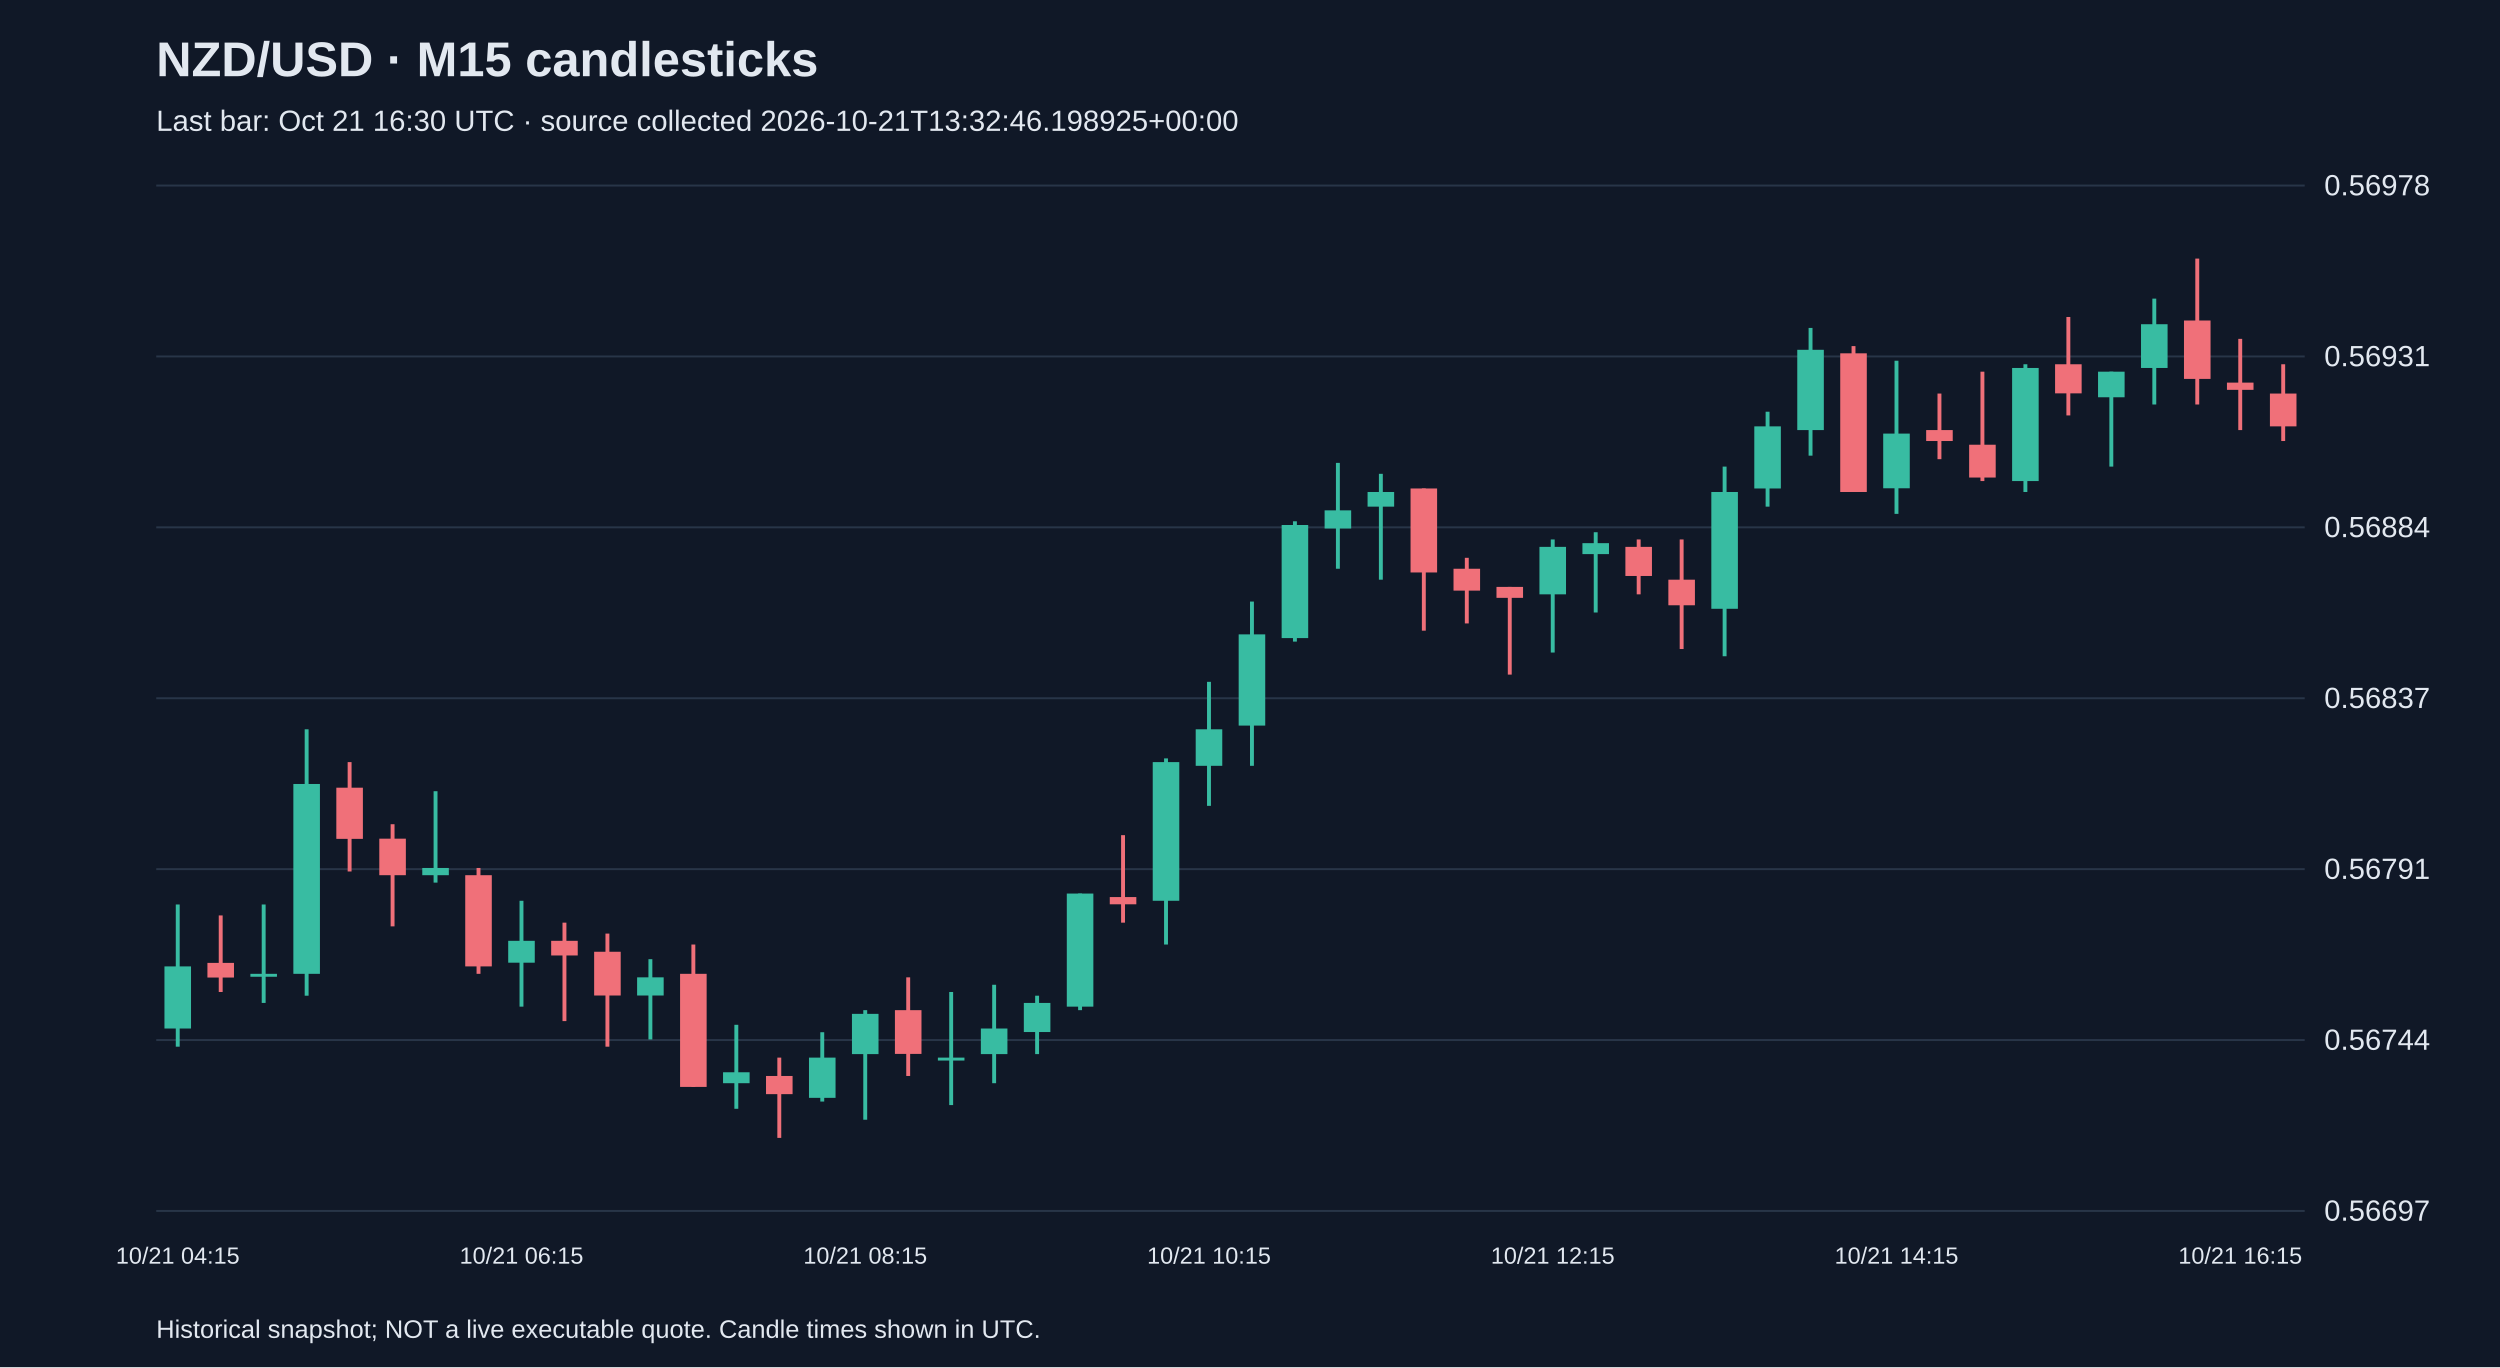
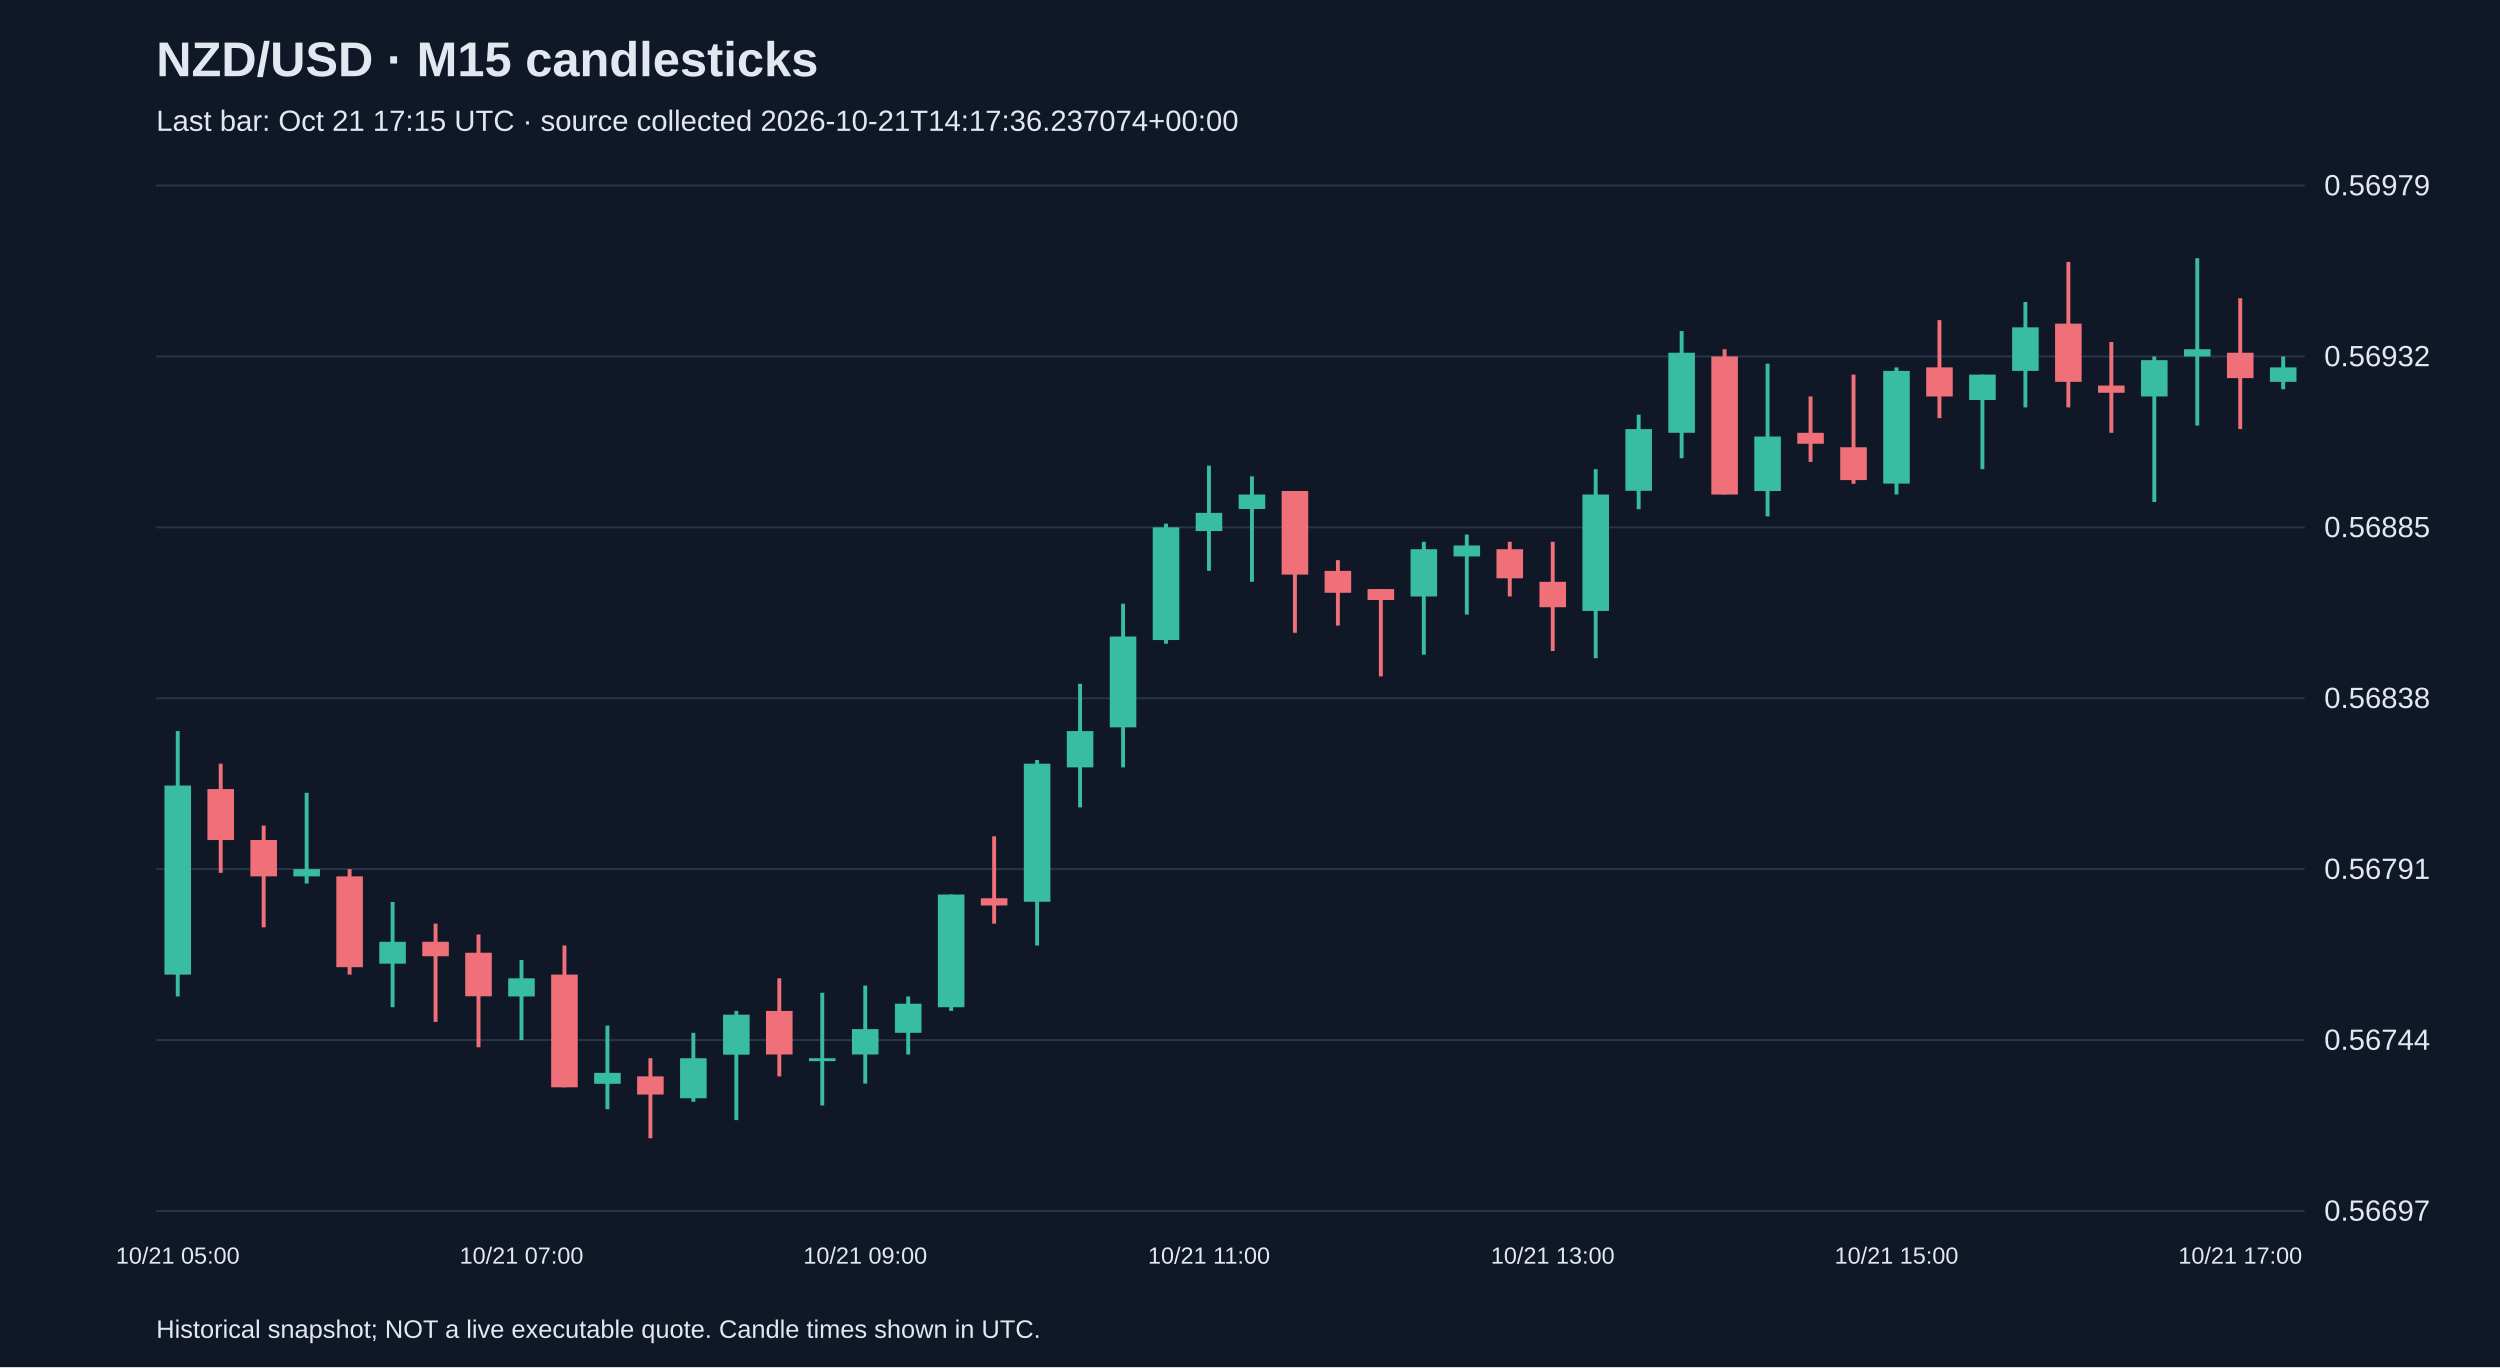
<svg xmlns="http://www.w3.org/2000/svg" viewBox="0 0 1280 700">
  <rect width="100%" height="100%" fill="#101827" />
  <style>text{font-family:Arial,sans-serif;fill:#e2e8f0}</style>
  <text x="80" y="39" font-size="25" font-weight="bold">NZD/USD · M15 candlesticks</text>
-   <text x="80" y="67" font-size="15" fill="#a6b1c5">Last bar: Oct 21 16:30 UTC · source collected 2026-10-21T13:32:46.198925+00:00</text>
+   <text x="80" y="67" font-size="15" fill="#a6b1c5">Last bar: Oct 21 17:15 UTC · source collected 2026-10-21T14:17:36.237074+00:00</text>
  <line x1="80" y1="620.0" x2="1180" y2="620.0" stroke="#283548" />
  <text x="1190" y="625.0" font-size="15">0.56697</text>
  <line x1="80" y1="532.5" x2="1180" y2="532.5" stroke="#283548" />
  <text x="1190" y="537.5" font-size="15">0.56744</text>
  <line x1="80" y1="445.0" x2="1180" y2="445.0" stroke="#283548" />
  <text x="1190" y="450.0" font-size="15">0.56791</text>
  <line x1="80" y1="357.5" x2="1180" y2="357.5" stroke="#283548" />
-   <text x="1190" y="362.5" font-size="15">0.56837</text>
+   <text x="1190" y="362.5" font-size="15">0.56838</text>
  <line x1="80" y1="270.0" x2="1180" y2="270.0" stroke="#283548" />
-   <text x="1190" y="275.0" font-size="15">0.56884</text>
+   <text x="1190" y="275.0" font-size="15">0.56885</text>
  <line x1="80" y1="182.5" x2="1180" y2="182.5" stroke="#283548" />
-   <text x="1190" y="187.5" font-size="15">0.56931</text>
+   <text x="1190" y="187.5" font-size="15">0.56932</text>
  <line x1="80" y1="95.0" x2="1180" y2="95.0" stroke="#283548" />
-   <text x="1190" y="100.0" font-size="15">0.56978</text>
-   <line x1="91.0" y1="463.1" x2="91.0" y2="535.9" stroke="#38bca2" stroke-width="2" />
-   <rect x="84.2" y="494.8" width="13.6" height="31.8" fill="#38bca2" />
-   <text x="91.0" y="647" text-anchor="middle" font-size="12">10/21 04:15</text>
-   <line x1="113.0" y1="468.7" x2="113.0" y2="507.9" stroke="#f07079" stroke-width="2" />
-   <rect x="106.2" y="493.0" width="13.6" height="7.5" fill="#f07079" />
-   <line x1="135.0" y1="463.1" x2="135.0" y2="513.5" stroke="#38bca2" stroke-width="2" />
-   <rect x="128.2" y="498.6" width="13.6" height="1.5" fill="#38bca2" />
-   <line x1="157.0" y1="373.4" x2="157.0" y2="509.8" stroke="#38bca2" stroke-width="2" />
-   <rect x="150.2" y="401.4" width="13.6" height="97.2" fill="#38bca2" />
-   <line x1="179.0" y1="390.2" x2="179.0" y2="446.2" stroke="#f07079" stroke-width="2" />
-   <rect x="172.2" y="403.3" width="13.6" height="26.2" fill="#f07079" />
-   <line x1="201.0" y1="422.0" x2="201.0" y2="474.3" stroke="#f07079" stroke-width="2" />
-   <rect x="194.2" y="429.4" width="13.6" height="18.7" fill="#f07079" />
-   <line x1="223.0" y1="405.1" x2="223.0" y2="451.9" stroke="#38bca2" stroke-width="2" />
-   <rect x="216.2" y="444.4" width="13.6" height="3.7" fill="#38bca2" />
-   <line x1="245.0" y1="444.4" x2="245.0" y2="498.6" stroke="#f07079" stroke-width="2" />
-   <rect x="238.2" y="448.1" width="13.6" height="46.7" fill="#f07079" />
-   <line x1="267.0" y1="461.2" x2="267.0" y2="515.4" stroke="#38bca2" stroke-width="2" />
-   <rect x="260.2" y="481.7" width="13.6" height="11.2" fill="#38bca2" />
-   <text x="267.0" y="647" text-anchor="middle" font-size="12">10/21 06:15</text>
-   <line x1="289.0" y1="472.4" x2="289.0" y2="522.8" stroke="#f07079" stroke-width="2" />
-   <rect x="282.2" y="481.7" width="13.6" height="7.5" fill="#f07079" />
-   <line x1="311.0" y1="478.0" x2="311.0" y2="535.9" stroke="#f07079" stroke-width="2" />
-   <rect x="304.2" y="487.3" width="13.6" height="22.4" fill="#f07079" />
-   <line x1="333.0" y1="491.1" x2="333.0" y2="532.2" stroke="#38bca2" stroke-width="2" />
-   <rect x="326.2" y="500.4" width="13.6" height="9.3" fill="#38bca2" />
-   <line x1="355.0" y1="483.6" x2="355.0" y2="556.5" stroke="#f07079" stroke-width="2" />
-   <rect x="348.2" y="498.6" width="13.6" height="57.9" fill="#f07079" />
-   <line x1="377.0" y1="524.7" x2="377.0" y2="567.7" stroke="#38bca2" stroke-width="2" />
-   <rect x="370.2" y="549.0" width="13.6" height="5.6" fill="#38bca2" />
-   <line x1="399.0" y1="541.5" x2="399.0" y2="582.6" stroke="#f07079" stroke-width="2" />
-   <rect x="392.2" y="550.9" width="13.6" height="9.3" fill="#f07079" />
-   <line x1="421.0" y1="528.5" x2="421.0" y2="564.0" stroke="#38bca2" stroke-width="2" />
-   <rect x="414.2" y="541.5" width="13.6" height="20.6" fill="#38bca2" />
-   <line x1="443.0" y1="517.2" x2="443.0" y2="573.3" stroke="#38bca2" stroke-width="2" />
-   <rect x="436.2" y="519.1" width="13.6" height="20.6" fill="#38bca2" />
-   <text x="443.0" y="647" text-anchor="middle" font-size="12">10/21 08:15</text>
-   <line x1="465.0" y1="500.4" x2="465.0" y2="550.9" stroke="#f07079" stroke-width="2" />
-   <rect x="458.2" y="517.2" width="13.6" height="22.4" fill="#f07079" />
-   <line x1="487.0" y1="507.9" x2="487.0" y2="565.8" stroke="#38bca2" stroke-width="2" />
-   <rect x="480.2" y="541.5" width="13.6" height="1.5" fill="#38bca2" />
-   <line x1="509.0" y1="504.2" x2="509.0" y2="554.6" stroke="#38bca2" stroke-width="2" />
-   <rect x="502.2" y="526.6" width="13.6" height="13.1" fill="#38bca2" />
-   <line x1="531.0" y1="509.8" x2="531.0" y2="539.7" stroke="#38bca2" stroke-width="2" />
-   <rect x="524.2" y="513.5" width="13.6" height="14.9" fill="#38bca2" />
-   <line x1="553.0" y1="457.5" x2="553.0" y2="517.2" stroke="#38bca2" stroke-width="2" />
-   <rect x="546.2" y="457.5" width="13.6" height="57.9" fill="#38bca2" />
-   <line x1="575.0" y1="427.6" x2="575.0" y2="472.4" stroke="#f07079" stroke-width="2" />
-   <rect x="568.2" y="459.3" width="13.6" height="3.7" fill="#f07079" />
-   <line x1="597.0" y1="388.3" x2="597.0" y2="483.6" stroke="#38bca2" stroke-width="2" />
-   <rect x="590.2" y="390.2" width="13.6" height="71.0" fill="#38bca2" />
-   <line x1="619.0" y1="349.1" x2="619.0" y2="412.6" stroke="#38bca2" stroke-width="2" />
-   <rect x="612.2" y="373.4" width="13.6" height="18.7" fill="#38bca2" />
-   <text x="619.0" y="647" text-anchor="middle" font-size="12">10/21 10:15</text>
-   <line x1="641.0" y1="308.0" x2="641.0" y2="392.1" stroke="#38bca2" stroke-width="2" />
-   <rect x="634.2" y="324.8" width="13.6" height="46.7" fill="#38bca2" />
-   <line x1="663.0" y1="266.9" x2="663.0" y2="328.5" stroke="#38bca2" stroke-width="2" />
-   <rect x="656.2" y="268.8" width="13.6" height="57.9" fill="#38bca2" />
-   <line x1="685.0" y1="237.0" x2="685.0" y2="291.2" stroke="#38bca2" stroke-width="2" />
-   <rect x="678.2" y="261.3" width="13.6" height="9.3" fill="#38bca2" />
-   <line x1="707.0" y1="242.6" x2="707.0" y2="296.8" stroke="#38bca2" stroke-width="2" />
-   <rect x="700.2" y="251.9" width="13.6" height="7.5" fill="#38bca2" />
-   <line x1="729.0" y1="250.1" x2="729.0" y2="322.9" stroke="#f07079" stroke-width="2" />
-   <rect x="722.2" y="250.1" width="13.6" height="43.0" fill="#f07079" />
-   <line x1="751.0" y1="285.6" x2="751.0" y2="319.2" stroke="#f07079" stroke-width="2" />
-   <rect x="744.2" y="291.2" width="13.6" height="11.2" fill="#f07079" />
-   <line x1="773.0" y1="300.5" x2="773.0" y2="345.4" stroke="#f07079" stroke-width="2" />
-   <rect x="766.2" y="300.5" width="13.6" height="5.6" fill="#f07079" />
-   <line x1="795.0" y1="276.2" x2="795.0" y2="334.1" stroke="#38bca2" stroke-width="2" />
-   <rect x="788.2" y="280.0" width="13.6" height="24.3" fill="#38bca2" />
-   <text x="795.0" y="647" text-anchor="middle" font-size="12">10/21 12:15</text>
-   <line x1="817.0" y1="272.5" x2="817.0" y2="313.6" stroke="#38bca2" stroke-width="2" />
-   <rect x="810.2" y="278.1" width="13.6" height="5.6" fill="#38bca2" />
-   <line x1="839.0" y1="276.2" x2="839.0" y2="304.3" stroke="#f07079" stroke-width="2" />
-   <rect x="832.2" y="280.0" width="13.6" height="14.9" fill="#f07079" />
-   <line x1="861.0" y1="276.2" x2="861.0" y2="332.3" stroke="#f07079" stroke-width="2" />
-   <rect x="854.2" y="296.8" width="13.6" height="13.1" fill="#f07079" />
-   <line x1="883.0" y1="238.9" x2="883.0" y2="336.0" stroke="#38bca2" stroke-width="2" />
-   <rect x="876.2" y="251.9" width="13.6" height="59.8" fill="#38bca2" />
-   <line x1="905.0" y1="210.8" x2="905.0" y2="259.4" stroke="#38bca2" stroke-width="2" />
-   <rect x="898.2" y="218.3" width="13.6" height="31.8" fill="#38bca2" />
-   <line x1="927.0" y1="167.9" x2="927.0" y2="233.3" stroke="#38bca2" stroke-width="2" />
-   <rect x="920.2" y="179.1" width="13.6" height="41.1" fill="#38bca2" />
-   <line x1="949.0" y1="177.2" x2="949.0" y2="251.9" stroke="#f07079" stroke-width="2" />
-   <rect x="942.2" y="180.9" width="13.6" height="71.0" fill="#f07079" />
-   <line x1="971.0" y1="184.7" x2="971.0" y2="263.1" stroke="#38bca2" stroke-width="2" />
-   <rect x="964.2" y="222.0" width="13.6" height="28.0" fill="#38bca2" />
-   <text x="971.0" y="647" text-anchor="middle" font-size="12">10/21 14:15</text>
-   <line x1="993.0" y1="201.5" x2="993.0" y2="235.1" stroke="#f07079" stroke-width="2" />
-   <rect x="986.2" y="220.2" width="13.6" height="5.6" fill="#f07079" />
-   <line x1="1015.0" y1="190.3" x2="1015.0" y2="246.3" stroke="#f07079" stroke-width="2" />
-   <rect x="1008.2" y="227.7" width="13.6" height="16.8" fill="#f07079" />
-   <line x1="1037.0" y1="186.5" x2="1037.0" y2="251.9" stroke="#38bca2" stroke-width="2" />
-   <rect x="1030.2" y="188.4" width="13.6" height="57.9" fill="#38bca2" />
-   <line x1="1059.0" y1="162.3" x2="1059.0" y2="212.7" stroke="#f07079" stroke-width="2" />
-   <rect x="1052.2" y="186.5" width="13.6" height="14.9" fill="#f07079" />
-   <line x1="1081.0" y1="190.3" x2="1081.0" y2="238.9" stroke="#38bca2" stroke-width="2" />
-   <rect x="1074.2" y="190.3" width="13.6" height="13.1" fill="#38bca2" />
-   <line x1="1103.0" y1="152.9" x2="1103.0" y2="207.1" stroke="#38bca2" stroke-width="2" />
-   <rect x="1096.2" y="166.0" width="13.6" height="22.4" fill="#38bca2" />
-   <line x1="1125.0" y1="132.4" x2="1125.0" y2="207.1" stroke="#f07079" stroke-width="2" />
-   <rect x="1118.2" y="164.1" width="13.6" height="29.9" fill="#f07079" />
-   <line x1="1147.0" y1="173.5" x2="1147.0" y2="220.2" stroke="#f07079" stroke-width="2" />
-   <rect x="1140.2" y="195.9" width="13.6" height="3.7" fill="#f07079" />
-   <text x="1147.0" y="647" text-anchor="middle" font-size="12">10/21 16:15</text>
-   <line x1="1169.0" y1="186.5" x2="1169.0" y2="225.8" stroke="#f07079" stroke-width="2" />
-   <rect x="1162.2" y="201.5" width="13.6" height="16.8" fill="#f07079" />
+   <text x="1190" y="100.0" font-size="15">0.56979</text>
+   <line x1="91.0" y1="374.3" x2="91.0" y2="510.2" stroke="#38bca2" stroke-width="2" />
+   <rect x="84.2" y="402.2" width="13.6" height="96.8" fill="#38bca2" />
+   <text x="91.0" y="647" text-anchor="middle" font-size="12">10/21 05:00</text>
+   <line x1="113.0" y1="391.0" x2="113.0" y2="446.9" stroke="#f07079" stroke-width="2" />
+   <rect x="106.2" y="404.0" width="13.6" height="26.1" fill="#f07079" />
+   <line x1="135.0" y1="422.7" x2="135.0" y2="474.8" stroke="#f07079" stroke-width="2" />
+   <rect x="128.2" y="430.1" width="13.6" height="18.6" fill="#f07079" />
+   <line x1="157.0" y1="405.9" x2="157.0" y2="452.4" stroke="#38bca2" stroke-width="2" />
+   <rect x="150.2" y="445.0" width="13.6" height="3.7" fill="#38bca2" />
+   <line x1="179.0" y1="445.0" x2="179.0" y2="499.0" stroke="#f07079" stroke-width="2" />
+   <rect x="172.2" y="448.7" width="13.6" height="46.5" fill="#f07079" />
+   <line x1="201.0" y1="461.8" x2="201.0" y2="515.7" stroke="#38bca2" stroke-width="2" />
+   <rect x="194.2" y="482.2" width="13.6" height="11.2" fill="#38bca2" />
+   <line x1="223.0" y1="472.9" x2="223.0" y2="523.2" stroke="#f07079" stroke-width="2" />
+   <rect x="216.2" y="482.2" width="13.6" height="7.4" fill="#f07079" />
+   <line x1="245.0" y1="478.5" x2="245.0" y2="536.2" stroke="#f07079" stroke-width="2" />
+   <rect x="238.2" y="487.8" width="13.6" height="22.3" fill="#f07079" />
+   <line x1="267.0" y1="491.5" x2="267.0" y2="532.5" stroke="#38bca2" stroke-width="2" />
+   <rect x="260.2" y="500.9" width="13.6" height="9.3" fill="#38bca2" />
+   <text x="267.0" y="647" text-anchor="middle" font-size="12">10/21 07:00</text>
+   <line x1="289.0" y1="484.1" x2="289.0" y2="556.7" stroke="#f07079" stroke-width="2" />
+   <rect x="282.2" y="499.0" width="13.6" height="57.7" fill="#f07079" />
+   <line x1="311.0" y1="525.1" x2="311.0" y2="567.9" stroke="#38bca2" stroke-width="2" />
+   <rect x="304.2" y="549.3" width="13.6" height="5.6" fill="#38bca2" />
+   <line x1="333.0" y1="541.8" x2="333.0" y2="582.8" stroke="#f07079" stroke-width="2" />
+   <rect x="326.2" y="551.1" width="13.6" height="9.3" fill="#f07079" />
+   <line x1="355.0" y1="528.8" x2="355.0" y2="564.1" stroke="#38bca2" stroke-width="2" />
+   <rect x="348.2" y="541.8" width="13.6" height="20.5" fill="#38bca2" />
+   <line x1="377.0" y1="517.6" x2="377.0" y2="573.5" stroke="#38bca2" stroke-width="2" />
+   <rect x="370.2" y="519.5" width="13.6" height="20.5" fill="#38bca2" />
+   <line x1="399.0" y1="500.9" x2="399.0" y2="551.1" stroke="#f07079" stroke-width="2" />
+   <rect x="392.2" y="517.6" width="13.6" height="22.3" fill="#f07079" />
+   <line x1="421.0" y1="508.3" x2="421.0" y2="566.0" stroke="#38bca2" stroke-width="2" />
+   <rect x="414.2" y="541.8" width="13.6" height="1.5" fill="#38bca2" />
+   <line x1="443.0" y1="504.6" x2="443.0" y2="554.8" stroke="#38bca2" stroke-width="2" />
+   <rect x="436.2" y="526.9" width="13.6" height="13.0" fill="#38bca2" />
+   <text x="443.0" y="647" text-anchor="middle" font-size="12">10/21 09:00</text>
+   <line x1="465.0" y1="510.2" x2="465.0" y2="539.9" stroke="#38bca2" stroke-width="2" />
+   <rect x="458.2" y="513.9" width="13.6" height="14.9" fill="#38bca2" />
+   <line x1="487.0" y1="458.0" x2="487.0" y2="517.6" stroke="#38bca2" stroke-width="2" />
+   <rect x="480.2" y="458.0" width="13.6" height="57.7" fill="#38bca2" />
+   <line x1="509.0" y1="428.2" x2="509.0" y2="472.9" stroke="#f07079" stroke-width="2" />
+   <rect x="502.2" y="459.9" width="13.6" height="3.7" fill="#f07079" />
+   <line x1="531.0" y1="389.1" x2="531.0" y2="484.1" stroke="#38bca2" stroke-width="2" />
+   <rect x="524.2" y="391.0" width="13.6" height="70.7" fill="#38bca2" />
+   <line x1="553.0" y1="350.1" x2="553.0" y2="413.4" stroke="#38bca2" stroke-width="2" />
+   <rect x="546.2" y="374.3" width="13.6" height="18.6" fill="#38bca2" />
+   <line x1="575.0" y1="309.1" x2="575.0" y2="392.9" stroke="#38bca2" stroke-width="2" />
+   <rect x="568.2" y="325.9" width="13.6" height="46.5" fill="#38bca2" />
+   <line x1="597.0" y1="268.1" x2="597.0" y2="329.6" stroke="#38bca2" stroke-width="2" />
+   <rect x="590.2" y="270.0" width="13.6" height="57.7" fill="#38bca2" />
+   <line x1="619.0" y1="238.4" x2="619.0" y2="292.3" stroke="#38bca2" stroke-width="2" />
+   <rect x="612.2" y="262.6" width="13.6" height="9.3" fill="#38bca2" />
+   <text x="619.0" y="647" text-anchor="middle" font-size="12">10/21 11:00</text>
+   <line x1="641.0" y1="243.9" x2="641.0" y2="297.9" stroke="#38bca2" stroke-width="2" />
+   <rect x="634.2" y="253.2" width="13.6" height="7.4" fill="#38bca2" />
+   <line x1="663.0" y1="251.4" x2="663.0" y2="324.0" stroke="#f07079" stroke-width="2" />
+   <rect x="656.2" y="251.4" width="13.6" height="42.8" fill="#f07079" />
+   <line x1="685.0" y1="286.8" x2="685.0" y2="320.3" stroke="#f07079" stroke-width="2" />
+   <rect x="678.2" y="292.3" width="13.6" height="11.2" fill="#f07079" />
+   <line x1="707.0" y1="301.6" x2="707.0" y2="346.3" stroke="#f07079" stroke-width="2" />
+   <rect x="700.2" y="301.6" width="13.6" height="5.6" fill="#f07079" />
+   <line x1="729.0" y1="277.4" x2="729.0" y2="335.2" stroke="#38bca2" stroke-width="2" />
+   <rect x="722.2" y="281.2" width="13.6" height="24.2" fill="#38bca2" />
+   <line x1="751.0" y1="273.7" x2="751.0" y2="314.7" stroke="#38bca2" stroke-width="2" />
+   <rect x="744.2" y="279.3" width="13.6" height="5.6" fill="#38bca2" />
+   <line x1="773.0" y1="277.4" x2="773.0" y2="305.4" stroke="#f07079" stroke-width="2" />
+   <rect x="766.2" y="281.2" width="13.6" height="14.9" fill="#f07079" />
+   <line x1="795.0" y1="277.4" x2="795.0" y2="333.3" stroke="#f07079" stroke-width="2" />
+   <rect x="788.2" y="297.9" width="13.6" height="13.0" fill="#f07079" />
+   <text x="795.0" y="647" text-anchor="middle" font-size="12">10/21 13:00</text>
+   <line x1="817.0" y1="240.2" x2="817.0" y2="337.0" stroke="#38bca2" stroke-width="2" />
+   <rect x="810.2" y="253.2" width="13.6" height="59.6" fill="#38bca2" />
+   <line x1="839.0" y1="212.3" x2="839.0" y2="260.7" stroke="#38bca2" stroke-width="2" />
+   <rect x="832.2" y="219.7" width="13.6" height="31.6" fill="#38bca2" />
+   <line x1="861.0" y1="169.5" x2="861.0" y2="234.6" stroke="#38bca2" stroke-width="2" />
+   <rect x="854.2" y="180.6" width="13.6" height="41.0" fill="#38bca2" />
+   <line x1="883.0" y1="178.8" x2="883.0" y2="253.2" stroke="#f07079" stroke-width="2" />
+   <rect x="876.2" y="182.5" width="13.6" height="70.7" fill="#f07079" />
+   <line x1="905.0" y1="186.2" x2="905.0" y2="264.4" stroke="#38bca2" stroke-width="2" />
+   <rect x="898.2" y="223.5" width="13.6" height="27.9" fill="#38bca2" />
+   <line x1="927.0" y1="203.0" x2="927.0" y2="236.5" stroke="#f07079" stroke-width="2" />
+   <rect x="920.2" y="221.6" width="13.6" height="5.6" fill="#f07079" />
+   <line x1="949.0" y1="191.8" x2="949.0" y2="247.7" stroke="#f07079" stroke-width="2" />
+   <rect x="942.2" y="229.0" width="13.6" height="16.8" fill="#f07079" />
+   <line x1="971.0" y1="188.1" x2="971.0" y2="253.2" stroke="#38bca2" stroke-width="2" />
+   <rect x="964.2" y="189.9" width="13.6" height="57.7" fill="#38bca2" />
+   <text x="971.0" y="647" text-anchor="middle" font-size="12">10/21 15:00</text>
+   <line x1="993.0" y1="163.9" x2="993.0" y2="214.1" stroke="#f07079" stroke-width="2" />
+   <rect x="986.2" y="188.1" width="13.6" height="14.9" fill="#f07079" />
+   <line x1="1015.0" y1="191.8" x2="1015.0" y2="240.2" stroke="#38bca2" stroke-width="2" />
+   <rect x="1008.2" y="191.8" width="13.6" height="13.0" fill="#38bca2" />
+   <line x1="1037.0" y1="154.6" x2="1037.0" y2="208.6" stroke="#38bca2" stroke-width="2" />
+   <rect x="1030.2" y="167.6" width="13.6" height="22.3" fill="#38bca2" />
+   <line x1="1059.0" y1="134.1" x2="1059.0" y2="208.6" stroke="#f07079" stroke-width="2" />
+   <rect x="1052.2" y="165.7" width="13.6" height="29.8" fill="#f07079" />
+   <line x1="1081.0" y1="175.1" x2="1081.0" y2="221.6" stroke="#f07079" stroke-width="2" />
+   <rect x="1074.2" y="197.4" width="13.6" height="3.7" fill="#f07079" />
+   <line x1="1103.0" y1="182.5" x2="1103.0" y2="257.0" stroke="#38bca2" stroke-width="2" />
+   <rect x="1096.2" y="184.4" width="13.6" height="18.6" fill="#38bca2" />
+   <line x1="1125.0" y1="132.2" x2="1125.0" y2="217.9" stroke="#38bca2" stroke-width="2" />
+   <rect x="1118.2" y="178.8" width="13.6" height="3.7" fill="#38bca2" />
+   <line x1="1147.0" y1="152.7" x2="1147.0" y2="219.7" stroke="#f07079" stroke-width="2" />
+   <rect x="1140.2" y="180.6" width="13.6" height="13.0" fill="#f07079" />
+   <text x="1147.0" y="647" text-anchor="middle" font-size="12">10/21 17:00</text>
+   <line x1="1169.0" y1="182.5" x2="1169.0" y2="199.3" stroke="#38bca2" stroke-width="2" />
+   <rect x="1162.2" y="188.1" width="13.6" height="7.4" fill="#38bca2" />
  <text x="80" y="685" font-size="13">Historical snapshot; NOT a live executable quote. Candle times shown in UTC.</text>
</svg>
